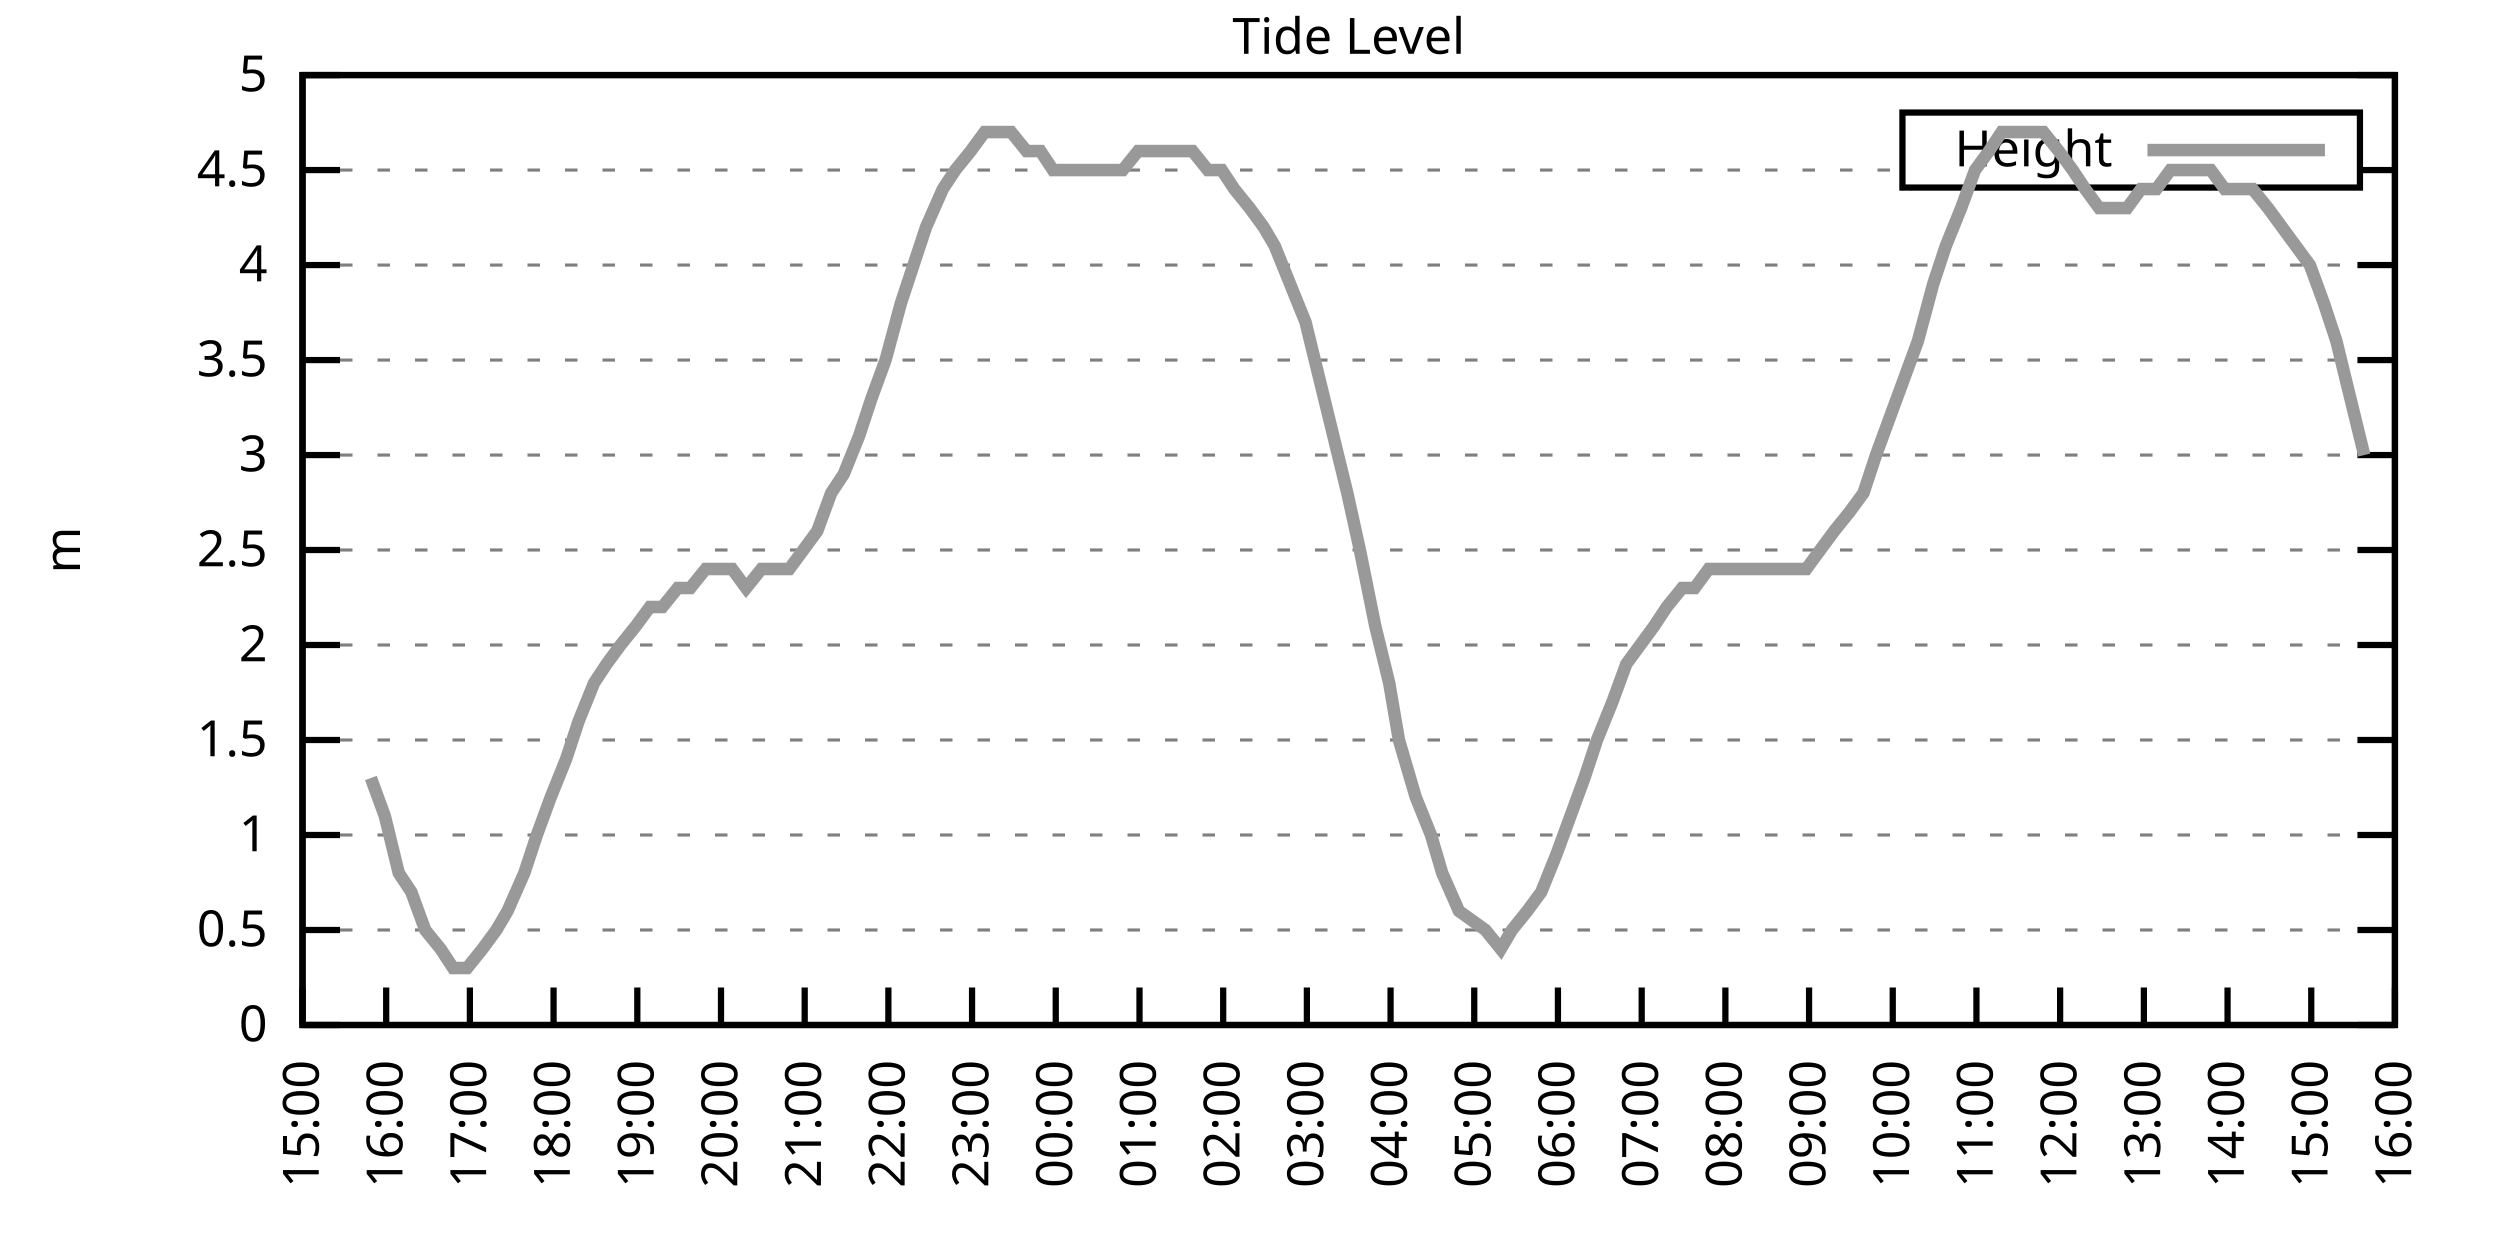
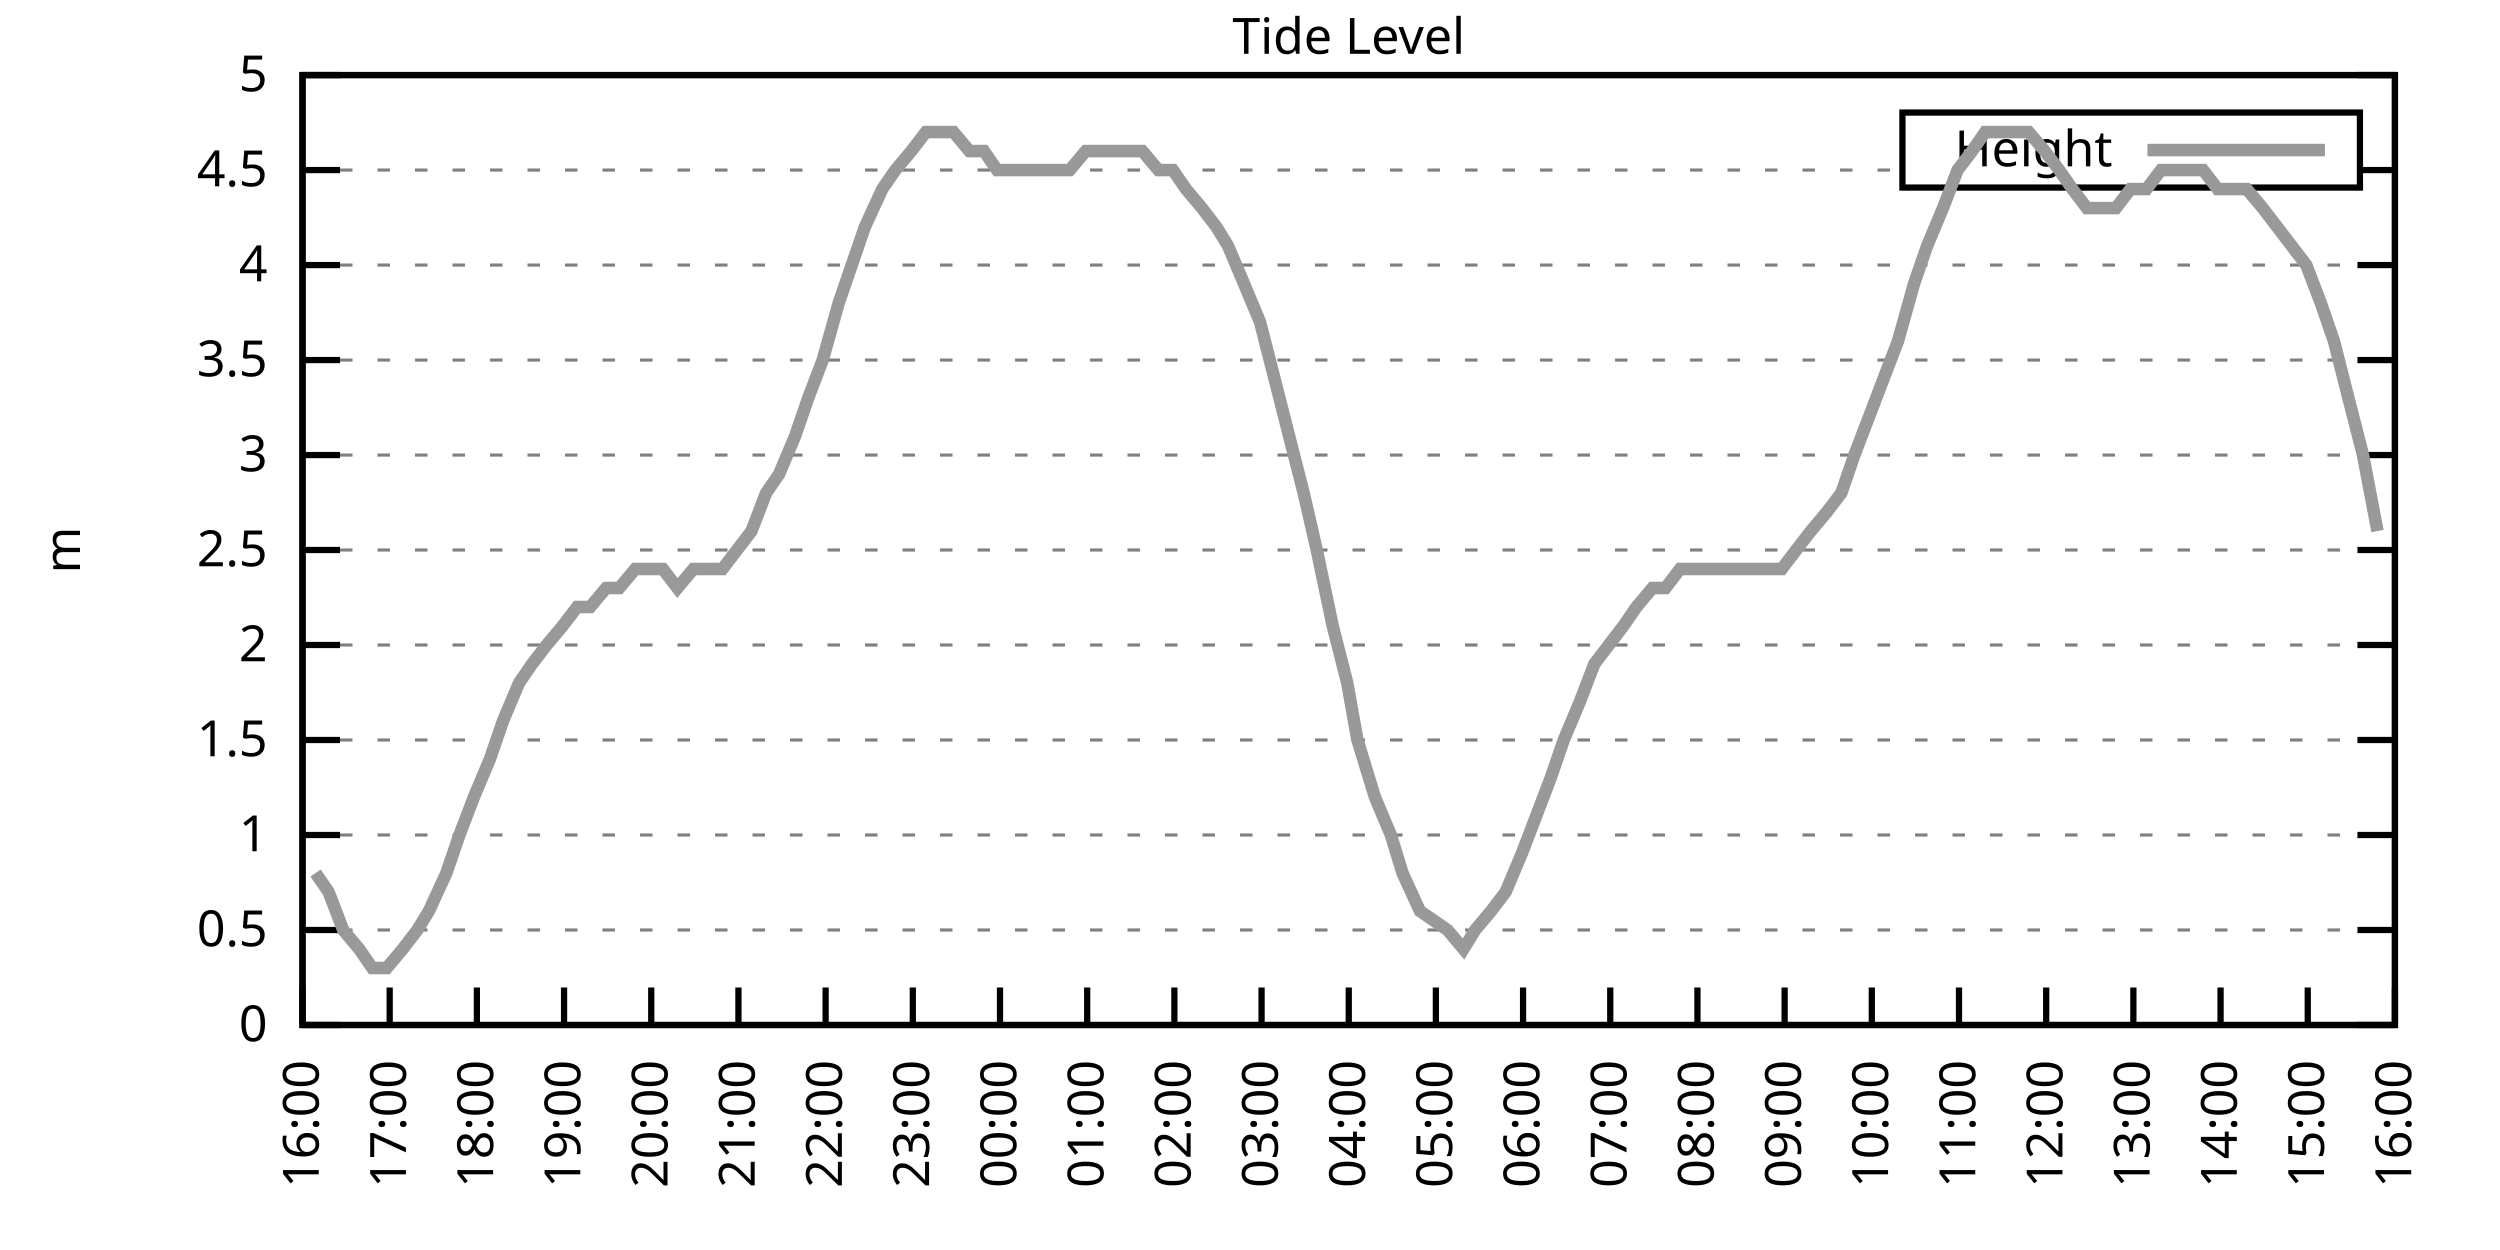
<svg xmlns="http://www.w3.org/2000/svg" xmlns:xlink="http://www.w3.org/1999/xlink" width="400" height="200" viewBox="0 0 400 200">
  <g id="gnuplot_canvas">
    <rect x="0" y="0" width="400" height="200" fill="none" />
    <defs>
      <circle id="gpDot" r="0.5" stroke-width="0.5" stroke="currentColor" />
      <path id="gpPt0" stroke-width="0.333" stroke="currentColor" d="M-1,0 h2 M0,-1 v2" />
      <path id="gpPt1" stroke-width="0.333" stroke="currentColor" d="M-1,-1 L1,1 M1,-1 L-1,1" />
      <path id="gpPt2" stroke-width="0.333" stroke="currentColor" d="M-1,0 L1,0 M0,-1 L0,1 M-1,-1 L1,1 M-1,1 L1,-1" />
      <rect id="gpPt3" stroke-width="0.333" stroke="currentColor" x="-1" y="-1" width="2" height="2" />
      <rect id="gpPt4" stroke-width="0.333" stroke="currentColor" fill="currentColor" x="-1" y="-1" width="2" height="2" />
      <circle id="gpPt5" stroke-width="0.333" stroke="currentColor" cx="0" cy="0" r="1" />
      <use xlink:href="#gpPt5" id="gpPt6" fill="currentColor" stroke="none" />
      <path id="gpPt7" stroke-width="0.333" stroke="currentColor" d="M0,-1.33 L-1.33,0.67 L1.33,0.67 z" />
      <use xlink:href="#gpPt7" id="gpPt8" fill="currentColor" stroke="none" />
      <use xlink:href="#gpPt7" id="gpPt9" stroke="currentColor" transform="rotate(180)" />
      <use xlink:href="#gpPt9" id="gpPt10" fill="currentColor" stroke="none" />
      <use xlink:href="#gpPt3" id="gpPt11" stroke="currentColor" transform="rotate(45)" />
      <use xlink:href="#gpPt11" id="gpPt12" fill="currentColor" stroke="none" />
      <path id="gpPt13" stroke-width="0.333" stroke="currentColor" d="M0,1.330 L1.265,0.411 L0.782,-1.067 L-0.782,-1.076 L-1.265,0.411 z" />
      <use xlink:href="#gpPt13" id="gpPt14" fill="currentColor" stroke="none" />
      <filter id="textbox" filterUnits="objectBoundingBox" x="0" y="0" height="1" width="1">
        <feFlood flood-color="white" flood-opacity="1" result="bgnd" />
        <feComposite in="SourceGraphic" in2="bgnd" operator="atop" />
      </filter>
      <filter id="greybox" filterUnits="objectBoundingBox" x="0" y="0" height="1" width="1">
        <feFlood flood-color="lightgrey" flood-opacity="1" result="grey" />
        <feComposite in="SourceGraphic" in2="grey" operator="atop" />
      </filter>
    </defs>
    <g fill="none" color="white" stroke="currentColor" stroke-width="1.00" stroke-linecap="butt" stroke-linejoin="miter">
</g>
    <g fill="none" color="black" stroke="currentColor" stroke-width="1.00" stroke-linecap="butt" stroke-linejoin="miter">
      <g stroke="none" shape-rendering="crispEdges">
        <polygon fill="rgb(255, 255, 255)" points="48.40,164.00 383.18,164.00 383.18,12.02 48.40,12.02 " />
      </g>
    </g>
    <g fill="none" color="black" stroke="currentColor" stroke-width="1.00" stroke-linecap="butt" stroke-linejoin="miter">
</g>
    <g fill="none" color="black" stroke="black" stroke-width="0.50" stroke-linecap="butt" stroke-linejoin="miter">
</g>
    <g fill="none" color="gray" stroke="currentColor" stroke-width="0.50" stroke-linecap="butt" stroke-linejoin="miter">
      <path stroke="gray" stroke-dasharray="2,4" class="gridline" d="M48.40,164.00 L383.19,164.00  " />
    </g>
    <g fill="none" color="gray" stroke="gray" stroke-width="1.00" stroke-linecap="butt" stroke-linejoin="miter">
</g>
    <g fill="none" color="black" stroke="currentColor" stroke-width="1.00" stroke-linecap="butt" stroke-linejoin="miter">
      <path stroke="black" d="M48.40,164.00 L54.40,164.00 M383.19,164.00 L377.19,164.00  " />
      <g transform="translate(42.80,166.60)" stroke="none" fill="black" font-family="Sans" font-size="8.00" text-anchor="end">
        <text>
          <tspan font-family="Sans"> 0</tspan>
        </text>
      </g>
    </g>
    <g fill="none" color="black" stroke="currentColor" stroke-width="1.00" stroke-linecap="butt" stroke-linejoin="miter">
</g>
    <g fill="none" color="black" stroke="black" stroke-width="0.50" stroke-linecap="butt" stroke-linejoin="miter">
</g>
    <g fill="none" color="gray" stroke="currentColor" stroke-width="0.50" stroke-linecap="butt" stroke-linejoin="miter">
      <path stroke="gray" stroke-dasharray="2,4" class="gridline" d="M48.40,148.80 L383.19,148.80  " />
    </g>
    <g fill="none" color="gray" stroke="gray" stroke-width="1.00" stroke-linecap="butt" stroke-linejoin="miter">
</g>
    <g fill="none" color="black" stroke="currentColor" stroke-width="1.00" stroke-linecap="butt" stroke-linejoin="miter">
      <path stroke="black" d="M48.40,148.80 L54.40,148.80 M383.19,148.80 L377.19,148.80  " />
      <g transform="translate(42.80,151.40)" stroke="none" fill="black" font-family="Sans" font-size="8.00" text-anchor="end">
        <text>
          <tspan font-family="Sans"> 0.5</tspan>
        </text>
      </g>
    </g>
    <g fill="none" color="black" stroke="currentColor" stroke-width="1.00" stroke-linecap="butt" stroke-linejoin="miter">
</g>
    <g fill="none" color="black" stroke="black" stroke-width="0.50" stroke-linecap="butt" stroke-linejoin="miter">
</g>
    <g fill="none" color="gray" stroke="currentColor" stroke-width="0.50" stroke-linecap="butt" stroke-linejoin="miter">
      <path stroke="gray" stroke-dasharray="2,4" class="gridline" d="M48.40,133.60 L383.19,133.60  " />
    </g>
    <g fill="none" color="gray" stroke="gray" stroke-width="1.00" stroke-linecap="butt" stroke-linejoin="miter">
</g>
    <g fill="none" color="black" stroke="currentColor" stroke-width="1.00" stroke-linecap="butt" stroke-linejoin="miter">
      <path stroke="black" d="M48.40,133.60 L54.40,133.60 M383.19,133.60 L377.19,133.60  " />
      <g transform="translate(42.80,136.20)" stroke="none" fill="black" font-family="Sans" font-size="8.00" text-anchor="end">
        <text>
          <tspan font-family="Sans"> 1</tspan>
        </text>
      </g>
    </g>
    <g fill="none" color="black" stroke="currentColor" stroke-width="1.00" stroke-linecap="butt" stroke-linejoin="miter">
</g>
    <g fill="none" color="black" stroke="black" stroke-width="0.50" stroke-linecap="butt" stroke-linejoin="miter">
</g>
    <g fill="none" color="gray" stroke="currentColor" stroke-width="0.50" stroke-linecap="butt" stroke-linejoin="miter">
      <path stroke="gray" stroke-dasharray="2,4" class="gridline" d="M48.40,118.40 L383.19,118.40  " />
    </g>
    <g fill="none" color="gray" stroke="gray" stroke-width="1.00" stroke-linecap="butt" stroke-linejoin="miter">
</g>
    <g fill="none" color="black" stroke="currentColor" stroke-width="1.00" stroke-linecap="butt" stroke-linejoin="miter">
      <path stroke="black" d="M48.40,118.40 L54.40,118.40 M383.19,118.40 L377.19,118.40  " />
      <g transform="translate(42.80,121.00)" stroke="none" fill="black" font-family="Sans" font-size="8.00" text-anchor="end">
        <text>
          <tspan font-family="Sans"> 1.5</tspan>
        </text>
      </g>
    </g>
    <g fill="none" color="black" stroke="currentColor" stroke-width="1.00" stroke-linecap="butt" stroke-linejoin="miter">
</g>
    <g fill="none" color="black" stroke="black" stroke-width="0.50" stroke-linecap="butt" stroke-linejoin="miter">
</g>
    <g fill="none" color="gray" stroke="currentColor" stroke-width="0.50" stroke-linecap="butt" stroke-linejoin="miter">
      <path stroke="gray" stroke-dasharray="2,4" class="gridline" d="M48.40,103.20 L383.19,103.20  " />
    </g>
    <g fill="none" color="gray" stroke="gray" stroke-width="1.00" stroke-linecap="butt" stroke-linejoin="miter">
</g>
    <g fill="none" color="black" stroke="currentColor" stroke-width="1.00" stroke-linecap="butt" stroke-linejoin="miter">
      <path stroke="black" d="M48.40,103.20 L54.40,103.20 M383.19,103.20 L377.19,103.20  " />
      <g transform="translate(42.80,105.80)" stroke="none" fill="black" font-family="Sans" font-size="8.00" text-anchor="end">
        <text>
          <tspan font-family="Sans"> 2</tspan>
        </text>
      </g>
    </g>
    <g fill="none" color="black" stroke="currentColor" stroke-width="1.00" stroke-linecap="butt" stroke-linejoin="miter">
</g>
    <g fill="none" color="black" stroke="black" stroke-width="0.50" stroke-linecap="butt" stroke-linejoin="miter">
</g>
    <g fill="none" color="gray" stroke="currentColor" stroke-width="0.50" stroke-linecap="butt" stroke-linejoin="miter">
      <path stroke="gray" stroke-dasharray="2,4" class="gridline" d="M48.40,88.00 L383.19,88.00  " />
    </g>
    <g fill="none" color="gray" stroke="gray" stroke-width="1.00" stroke-linecap="butt" stroke-linejoin="miter">
</g>
    <g fill="none" color="black" stroke="currentColor" stroke-width="1.00" stroke-linecap="butt" stroke-linejoin="miter">
      <path stroke="black" d="M48.40,88.00 L54.40,88.00 M383.19,88.00 L377.19,88.00  " />
      <g transform="translate(42.80,90.60)" stroke="none" fill="black" font-family="Sans" font-size="8.00" text-anchor="end">
        <text>
          <tspan font-family="Sans"> 2.5</tspan>
        </text>
      </g>
    </g>
    <g fill="none" color="black" stroke="currentColor" stroke-width="1.00" stroke-linecap="butt" stroke-linejoin="miter">
</g>
    <g fill="none" color="black" stroke="black" stroke-width="0.50" stroke-linecap="butt" stroke-linejoin="miter">
</g>
    <g fill="none" color="gray" stroke="currentColor" stroke-width="0.50" stroke-linecap="butt" stroke-linejoin="miter">
      <path stroke="gray" stroke-dasharray="2,4" class="gridline" d="M48.40,72.81 L383.19,72.81  " />
    </g>
    <g fill="none" color="gray" stroke="gray" stroke-width="1.00" stroke-linecap="butt" stroke-linejoin="miter">
</g>
    <g fill="none" color="black" stroke="currentColor" stroke-width="1.00" stroke-linecap="butt" stroke-linejoin="miter">
      <path stroke="black" d="M48.40,72.81 L54.40,72.81 M383.19,72.81 L377.19,72.81  " />
      <g transform="translate(42.80,75.41)" stroke="none" fill="black" font-family="Sans" font-size="8.00" text-anchor="end">
        <text>
          <tspan font-family="Sans"> 3</tspan>
        </text>
      </g>
    </g>
    <g fill="none" color="black" stroke="currentColor" stroke-width="1.00" stroke-linecap="butt" stroke-linejoin="miter">
</g>
    <g fill="none" color="black" stroke="black" stroke-width="0.50" stroke-linecap="butt" stroke-linejoin="miter">
</g>
    <g fill="none" color="gray" stroke="currentColor" stroke-width="0.50" stroke-linecap="butt" stroke-linejoin="miter">
      <path stroke="gray" stroke-dasharray="2,4" class="gridline" d="M48.40,57.61 L383.19,57.61  " />
    </g>
    <g fill="none" color="gray" stroke="gray" stroke-width="1.00" stroke-linecap="butt" stroke-linejoin="miter">
</g>
    <g fill="none" color="black" stroke="currentColor" stroke-width="1.00" stroke-linecap="butt" stroke-linejoin="miter">
      <path stroke="black" d="M48.40,57.61 L54.40,57.61 M383.19,57.61 L377.19,57.61  " />
      <g transform="translate(42.80,60.21)" stroke="none" fill="black" font-family="Sans" font-size="8.00" text-anchor="end">
        <text>
          <tspan font-family="Sans"> 3.5</tspan>
        </text>
      </g>
    </g>
    <g fill="none" color="black" stroke="currentColor" stroke-width="1.00" stroke-linecap="butt" stroke-linejoin="miter">
</g>
    <g fill="none" color="black" stroke="black" stroke-width="0.50" stroke-linecap="butt" stroke-linejoin="miter">
</g>
    <g fill="none" color="gray" stroke="currentColor" stroke-width="0.50" stroke-linecap="butt" stroke-linejoin="miter">
      <path stroke="gray" stroke-dasharray="2,4" class="gridline" d="M48.40,42.41 L383.19,42.41  " />
    </g>
    <g fill="none" color="gray" stroke="gray" stroke-width="1.00" stroke-linecap="butt" stroke-linejoin="miter">
</g>
    <g fill="none" color="black" stroke="currentColor" stroke-width="1.00" stroke-linecap="butt" stroke-linejoin="miter">
      <path stroke="black" d="M48.40,42.41 L54.40,42.41 M383.19,42.41 L377.19,42.41  " />
      <g transform="translate(42.80,45.01)" stroke="none" fill="black" font-family="Sans" font-size="8.00" text-anchor="end">
        <text>
          <tspan font-family="Sans"> 4</tspan>
        </text>
      </g>
    </g>
    <g fill="none" color="black" stroke="currentColor" stroke-width="1.00" stroke-linecap="butt" stroke-linejoin="miter">
</g>
    <g fill="none" color="black" stroke="black" stroke-width="0.50" stroke-linecap="butt" stroke-linejoin="miter">
</g>
    <g fill="none" color="gray" stroke="currentColor" stroke-width="0.50" stroke-linecap="butt" stroke-linejoin="miter">
      <path stroke="gray" stroke-dasharray="2,4" class="gridline" d="M48.40,27.21 L304.39,27.21 M377.59,27.21 L383.19,27.21  " />
    </g>
    <g fill="none" color="gray" stroke="gray" stroke-width="1.00" stroke-linecap="butt" stroke-linejoin="miter">
</g>
    <g fill="none" color="black" stroke="currentColor" stroke-width="1.00" stroke-linecap="butt" stroke-linejoin="miter">
      <path stroke="black" d="M48.40,27.21 L54.40,27.21 M383.19,27.21 L377.19,27.21  " />
      <g transform="translate(42.80,29.81)" stroke="none" fill="black" font-family="Sans" font-size="8.00" text-anchor="end">
        <text>
          <tspan font-family="Sans"> 4.5</tspan>
        </text>
      </g>
    </g>
    <g fill="none" color="black" stroke="currentColor" stroke-width="1.00" stroke-linecap="butt" stroke-linejoin="miter">
</g>
    <g fill="none" color="black" stroke="black" stroke-width="0.50" stroke-linecap="butt" stroke-linejoin="miter">
</g>
    <g fill="none" color="gray" stroke="currentColor" stroke-width="0.50" stroke-linecap="butt" stroke-linejoin="miter">
      <path stroke="gray" stroke-dasharray="2,4" class="gridline" d="M48.40,12.01 L383.19,12.01  " />
    </g>
    <g fill="none" color="gray" stroke="gray" stroke-width="1.00" stroke-linecap="butt" stroke-linejoin="miter">
</g>
    <g fill="none" color="black" stroke="currentColor" stroke-width="1.00" stroke-linecap="butt" stroke-linejoin="miter">
      <path stroke="black" d="M48.40,12.01 L54.40,12.01 M383.19,12.01 L377.19,12.01  " />
      <g transform="translate(42.80,14.61)" stroke="none" fill="black" font-family="Sans" font-size="8.00" text-anchor="end">
        <text>
          <tspan font-family="Sans"> 5</tspan>
        </text>
      </g>
    </g>
    <g fill="none" color="black" stroke="currentColor" stroke-width="1.00" stroke-linecap="butt" stroke-linejoin="miter">
      <path stroke="black" d="M48.40,164.00 L48.40,158.00  " />
      <g transform="translate(51.00,169.60) rotate(270.00)" stroke="none" fill="black" font-family="Sans" font-size="8.00" text-anchor="end">
        <text>
-           <tspan font-family="Sans">15:00</tspan>
-         </text>
-       </g>
-     </g>
-     <g fill="none" color="black" stroke="currentColor" stroke-width="1.00" stroke-linecap="butt" stroke-linejoin="miter">
-       <path stroke="black" d="M61.79,164.00 L61.79,158.00  " />
-       <g transform="translate(64.39,169.60) rotate(270.00)" stroke="none" fill="black" font-family="Sans" font-size="8.00" text-anchor="end">
-         <text>
          <tspan font-family="Sans">16:00</tspan>
        </text>
      </g>
    </g>
    <g fill="none" color="black" stroke="currentColor" stroke-width="1.00" stroke-linecap="butt" stroke-linejoin="miter">
-       <path stroke="black" d="M75.18,164.00 L75.18,158.00  " />
-       <g transform="translate(77.78,169.60) rotate(270.00)" stroke="none" fill="black" font-family="Sans" font-size="8.00" text-anchor="end">
+       <path stroke="black" d="M62.35,164.00 L62.35,158.00  " />
+       <g transform="translate(64.95,169.60) rotate(270.00)" stroke="none" fill="black" font-family="Sans" font-size="8.00" text-anchor="end">
        <text>
          <tspan font-family="Sans">17:00</tspan>
        </text>
      </g>
    </g>
    <g fill="none" color="black" stroke="currentColor" stroke-width="1.00" stroke-linecap="butt" stroke-linejoin="miter">
-       <path stroke="black" d="M88.57,164.00 L88.57,158.00  " />
-       <g transform="translate(91.17,169.60) rotate(270.00)" stroke="none" fill="black" font-family="Sans" font-size="8.00" text-anchor="end">
+       <path stroke="black" d="M76.30,164.00 L76.30,158.00  " />
+       <g transform="translate(78.90,169.60) rotate(270.00)" stroke="none" fill="black" font-family="Sans" font-size="8.00" text-anchor="end">
        <text>
          <tspan font-family="Sans">18:00</tspan>
        </text>
      </g>
    </g>
    <g fill="none" color="black" stroke="currentColor" stroke-width="1.00" stroke-linecap="butt" stroke-linejoin="miter">
-       <path stroke="black" d="M101.97,164.00 L101.97,158.00  " />
-       <g transform="translate(104.57,169.60) rotate(270.00)" stroke="none" fill="black" font-family="Sans" font-size="8.00" text-anchor="end">
+       <path stroke="black" d="M90.25,164.00 L90.25,158.00  " />
+       <g transform="translate(92.85,169.60) rotate(270.00)" stroke="none" fill="black" font-family="Sans" font-size="8.00" text-anchor="end">
        <text>
          <tspan font-family="Sans">19:00</tspan>
        </text>
      </g>
    </g>
    <g fill="none" color="black" stroke="currentColor" stroke-width="1.00" stroke-linecap="butt" stroke-linejoin="miter">
-       <path stroke="black" d="M115.36,164.00 L115.36,158.00  " />
-       <g transform="translate(117.96,169.60) rotate(270.00)" stroke="none" fill="black" font-family="Sans" font-size="8.00" text-anchor="end">
+       <path stroke="black" d="M104.20,164.00 L104.20,158.00  " />
+       <g transform="translate(106.80,169.60) rotate(270.00)" stroke="none" fill="black" font-family="Sans" font-size="8.00" text-anchor="end">
        <text>
          <tspan font-family="Sans">20:00</tspan>
        </text>
      </g>
    </g>
    <g fill="none" color="black" stroke="currentColor" stroke-width="1.00" stroke-linecap="butt" stroke-linejoin="miter">
-       <path stroke="black" d="M128.75,164.00 L128.75,158.00  " />
-       <g transform="translate(131.35,169.60) rotate(270.00)" stroke="none" fill="black" font-family="Sans" font-size="8.00" text-anchor="end">
+       <path stroke="black" d="M118.15,164.00 L118.15,158.00  " />
+       <g transform="translate(120.75,169.60) rotate(270.00)" stroke="none" fill="black" font-family="Sans" font-size="8.00" text-anchor="end">
        <text>
          <tspan font-family="Sans">21:00</tspan>
        </text>
      </g>
    </g>
    <g fill="none" color="black" stroke="currentColor" stroke-width="1.00" stroke-linecap="butt" stroke-linejoin="miter">
-       <path stroke="black" d="M142.14,164.00 L142.14,158.00  " />
-       <g transform="translate(144.74,169.60) rotate(270.00)" stroke="none" fill="black" font-family="Sans" font-size="8.00" text-anchor="end">
+       <path stroke="black" d="M132.10,164.00 L132.10,158.00  " />
+       <g transform="translate(134.70,169.60) rotate(270.00)" stroke="none" fill="black" font-family="Sans" font-size="8.00" text-anchor="end">
        <text>
          <tspan font-family="Sans">22:00</tspan>
        </text>
      </g>
    </g>
    <g fill="none" color="black" stroke="currentColor" stroke-width="1.00" stroke-linecap="butt" stroke-linejoin="miter">
-       <path stroke="black" d="M155.53,164.00 L155.53,158.00  " />
-       <g transform="translate(158.13,169.60) rotate(270.00)" stroke="none" fill="black" font-family="Sans" font-size="8.00" text-anchor="end">
+       <path stroke="black" d="M146.05,164.00 L146.05,158.00  " />
+       <g transform="translate(148.65,169.60) rotate(270.00)" stroke="none" fill="black" font-family="Sans" font-size="8.00" text-anchor="end">
        <text>
          <tspan font-family="Sans">23:00</tspan>
        </text>
      </g>
    </g>
    <g fill="none" color="black" stroke="currentColor" stroke-width="1.00" stroke-linecap="butt" stroke-linejoin="miter">
-       <path stroke="black" d="M168.92,164.00 L168.92,158.00  " />
-       <g transform="translate(171.52,169.60) rotate(270.00)" stroke="none" fill="black" font-family="Sans" font-size="8.00" text-anchor="end">
+       <path stroke="black" d="M160.00,164.00 L160.00,158.00  " />
+       <g transform="translate(162.60,169.60) rotate(270.00)" stroke="none" fill="black" font-family="Sans" font-size="8.00" text-anchor="end">
        <text>
          <tspan font-family="Sans">00:00</tspan>
        </text>
      </g>
    </g>
    <g fill="none" color="black" stroke="currentColor" stroke-width="1.00" stroke-linecap="butt" stroke-linejoin="miter">
-       <path stroke="black" d="M182.32,164.00 L182.32,158.00  " />
-       <g transform="translate(184.92,169.60) rotate(270.00)" stroke="none" fill="black" font-family="Sans" font-size="8.00" text-anchor="end">
+       <path stroke="black" d="M173.95,164.00 L173.95,158.00  " />
+       <g transform="translate(176.55,169.60) rotate(270.00)" stroke="none" fill="black" font-family="Sans" font-size="8.00" text-anchor="end">
        <text>
          <tspan font-family="Sans">01:00</tspan>
        </text>
      </g>
    </g>
    <g fill="none" color="black" stroke="currentColor" stroke-width="1.00" stroke-linecap="butt" stroke-linejoin="miter">
-       <path stroke="black" d="M195.71,164.00 L195.71,158.00  " />
-       <g transform="translate(198.31,169.60) rotate(270.00)" stroke="none" fill="black" font-family="Sans" font-size="8.00" text-anchor="end">
+       <path stroke="black" d="M187.90,164.00 L187.90,158.00  " />
+       <g transform="translate(190.50,169.60) rotate(270.00)" stroke="none" fill="black" font-family="Sans" font-size="8.00" text-anchor="end">
        <text>
          <tspan font-family="Sans">02:00</tspan>
        </text>
      </g>
    </g>
    <g fill="none" color="black" stroke="currentColor" stroke-width="1.00" stroke-linecap="butt" stroke-linejoin="miter">
-       <path stroke="black" d="M209.10,164.00 L209.10,158.00  " />
-       <g transform="translate(211.70,169.60) rotate(270.00)" stroke="none" fill="black" font-family="Sans" font-size="8.00" text-anchor="end">
+       <path stroke="black" d="M201.85,164.00 L201.85,158.00  " />
+       <g transform="translate(204.45,169.60) rotate(270.00)" stroke="none" fill="black" font-family="Sans" font-size="8.00" text-anchor="end">
        <text>
          <tspan font-family="Sans">03:00</tspan>
        </text>
      </g>
    </g>
    <g fill="none" color="black" stroke="currentColor" stroke-width="1.00" stroke-linecap="butt" stroke-linejoin="miter">
-       <path stroke="black" d="M222.49,164.00 L222.49,158.00  " />
-       <g transform="translate(225.09,169.60) rotate(270.00)" stroke="none" fill="black" font-family="Sans" font-size="8.00" text-anchor="end">
+       <path stroke="black" d="M215.80,164.00 L215.80,158.00  " />
+       <g transform="translate(218.40,169.60) rotate(270.00)" stroke="none" fill="black" font-family="Sans" font-size="8.00" text-anchor="end">
        <text>
          <tspan font-family="Sans">04:00</tspan>
        </text>
      </g>
    </g>
    <g fill="none" color="black" stroke="currentColor" stroke-width="1.00" stroke-linecap="butt" stroke-linejoin="miter">
-       <path stroke="black" d="M235.88,164.00 L235.88,158.00  " />
-       <g transform="translate(238.48,169.60) rotate(270.00)" stroke="none" fill="black" font-family="Sans" font-size="8.00" text-anchor="end">
+       <path stroke="black" d="M229.74,164.00 L229.74,158.00  " />
+       <g transform="translate(232.34,169.60) rotate(270.00)" stroke="none" fill="black" font-family="Sans" font-size="8.00" text-anchor="end">
        <text>
          <tspan font-family="Sans">05:00</tspan>
        </text>
      </g>
    </g>
    <g fill="none" color="black" stroke="currentColor" stroke-width="1.00" stroke-linecap="butt" stroke-linejoin="miter">
-       <path stroke="black" d="M249.27,164.00 L249.27,158.00  " />
-       <g transform="translate(251.87,169.60) rotate(270.00)" stroke="none" fill="black" font-family="Sans" font-size="8.00" text-anchor="end">
+       <path stroke="black" d="M243.69,164.00 L243.69,158.00  " />
+       <g transform="translate(246.29,169.60) rotate(270.00)" stroke="none" fill="black" font-family="Sans" font-size="8.00" text-anchor="end">
        <text>
          <tspan font-family="Sans">06:00</tspan>
        </text>
      </g>
    </g>
    <g fill="none" color="black" stroke="currentColor" stroke-width="1.00" stroke-linecap="butt" stroke-linejoin="miter">
-       <path stroke="black" d="M262.67,164.00 L262.67,158.00  " />
-       <g transform="translate(265.27,169.60) rotate(270.00)" stroke="none" fill="black" font-family="Sans" font-size="8.00" text-anchor="end">
+       <path stroke="black" d="M257.64,164.00 L257.64,158.00  " />
+       <g transform="translate(260.24,169.60) rotate(270.00)" stroke="none" fill="black" font-family="Sans" font-size="8.00" text-anchor="end">
        <text>
          <tspan font-family="Sans">07:00</tspan>
        </text>
      </g>
    </g>
    <g fill="none" color="black" stroke="currentColor" stroke-width="1.00" stroke-linecap="butt" stroke-linejoin="miter">
-       <path stroke="black" d="M276.06,164.00 L276.06,158.00  " />
-       <g transform="translate(278.66,169.60) rotate(270.00)" stroke="none" fill="black" font-family="Sans" font-size="8.00" text-anchor="end">
+       <path stroke="black" d="M271.59,164.00 L271.59,158.00  " />
+       <g transform="translate(274.19,169.60) rotate(270.00)" stroke="none" fill="black" font-family="Sans" font-size="8.00" text-anchor="end">
        <text>
          <tspan font-family="Sans">08:00</tspan>
        </text>
      </g>
    </g>
    <g fill="none" color="black" stroke="currentColor" stroke-width="1.00" stroke-linecap="butt" stroke-linejoin="miter">
-       <path stroke="black" d="M289.45,164.00 L289.45,158.00  " />
-       <g transform="translate(292.05,169.60) rotate(270.00)" stroke="none" fill="black" font-family="Sans" font-size="8.00" text-anchor="end">
+       <path stroke="black" d="M285.54,164.00 L285.54,158.00  " />
+       <g transform="translate(288.14,169.60) rotate(270.00)" stroke="none" fill="black" font-family="Sans" font-size="8.00" text-anchor="end">
        <text>
          <tspan font-family="Sans">09:00</tspan>
        </text>
      </g>
    </g>
    <g fill="none" color="black" stroke="currentColor" stroke-width="1.00" stroke-linecap="butt" stroke-linejoin="miter">
-       <path stroke="black" d="M302.84,164.00 L302.84,158.00  " />
-       <g transform="translate(305.44,169.60) rotate(270.00)" stroke="none" fill="black" font-family="Sans" font-size="8.00" text-anchor="end">
+       <path stroke="black" d="M299.49,164.00 L299.49,158.00  " />
+       <g transform="translate(302.09,169.60) rotate(270.00)" stroke="none" fill="black" font-family="Sans" font-size="8.00" text-anchor="end">
        <text>
          <tspan font-family="Sans">10:00</tspan>
        </text>
      </g>
    </g>
    <g fill="none" color="black" stroke="currentColor" stroke-width="1.00" stroke-linecap="butt" stroke-linejoin="miter">
-       <path stroke="black" d="M316.23,164.00 L316.23,158.00  " />
-       <g transform="translate(318.83,169.60) rotate(270.00)" stroke="none" fill="black" font-family="Sans" font-size="8.00" text-anchor="end">
+       <path stroke="black" d="M313.44,164.00 L313.44,158.00  " />
+       <g transform="translate(316.04,169.60) rotate(270.00)" stroke="none" fill="black" font-family="Sans" font-size="8.00" text-anchor="end">
        <text>
          <tspan font-family="Sans">11:00</tspan>
        </text>
      </g>
    </g>
    <g fill="none" color="black" stroke="currentColor" stroke-width="1.00" stroke-linecap="butt" stroke-linejoin="miter">
-       <path stroke="black" d="M329.62,164.00 L329.62,158.00  " />
-       <g transform="translate(332.22,169.60) rotate(270.00)" stroke="none" fill="black" font-family="Sans" font-size="8.00" text-anchor="end">
+       <path stroke="black" d="M327.39,164.00 L327.39,158.00  " />
+       <g transform="translate(329.99,169.60) rotate(270.00)" stroke="none" fill="black" font-family="Sans" font-size="8.00" text-anchor="end">
        <text>
          <tspan font-family="Sans">12:00</tspan>
        </text>
      </g>
    </g>
    <g fill="none" color="black" stroke="currentColor" stroke-width="1.00" stroke-linecap="butt" stroke-linejoin="miter">
-       <path stroke="black" d="M343.02,164.00 L343.02,158.00  " />
-       <g transform="translate(345.62,169.60) rotate(270.00)" stroke="none" fill="black" font-family="Sans" font-size="8.00" text-anchor="end">
+       <path stroke="black" d="M341.34,164.00 L341.34,158.00  " />
+       <g transform="translate(343.94,169.60) rotate(270.00)" stroke="none" fill="black" font-family="Sans" font-size="8.00" text-anchor="end">
        <text>
          <tspan font-family="Sans">13:00</tspan>
        </text>
      </g>
    </g>
    <g fill="none" color="black" stroke="currentColor" stroke-width="1.00" stroke-linecap="butt" stroke-linejoin="miter">
-       <path stroke="black" d="M356.41,164.00 L356.41,158.00  " />
-       <g transform="translate(359.01,169.60) rotate(270.00)" stroke="none" fill="black" font-family="Sans" font-size="8.00" text-anchor="end">
+       <path stroke="black" d="M355.29,164.00 L355.29,158.00  " />
+       <g transform="translate(357.89,169.60) rotate(270.00)" stroke="none" fill="black" font-family="Sans" font-size="8.00" text-anchor="end">
        <text>
          <tspan font-family="Sans">14:00</tspan>
        </text>
      </g>
    </g>
    <g fill="none" color="black" stroke="currentColor" stroke-width="1.00" stroke-linecap="butt" stroke-linejoin="miter">
-       <path stroke="black" d="M369.80,164.00 L369.80,158.00  " />
-       <g transform="translate(372.40,169.60) rotate(270.00)" stroke="none" fill="black" font-family="Sans" font-size="8.00" text-anchor="end">
+       <path stroke="black" d="M369.24,164.00 L369.24,158.00  " />
+       <g transform="translate(371.84,169.60) rotate(270.00)" stroke="none" fill="black" font-family="Sans" font-size="8.00" text-anchor="end">
        <text>
          <tspan font-family="Sans">15:00</tspan>
        </text>
      </g>
    </g>
    <g fill="none" color="black" stroke="currentColor" stroke-width="1.00" stroke-linecap="butt" stroke-linejoin="miter">
      <path stroke="black" d="M383.19,164.00 L383.19,158.00  " />
      <g transform="translate(385.79,169.60) rotate(270.00)" stroke="none" fill="black" font-family="Sans" font-size="8.00" text-anchor="end">
        <text>
          <tspan font-family="Sans">16:00</tspan>
        </text>
      </g>
    </g>
    <g fill="none" color="black" stroke="currentColor" stroke-width="1.00" stroke-linecap="butt" stroke-linejoin="miter">
</g>
    <g fill="none" color="black" stroke="currentColor" stroke-width="1.00" stroke-linecap="butt" stroke-linejoin="miter">
      <path stroke="black" d="M48.40,12.01 L48.40,164.00 L383.19,164.00 L383.19,12.01 L48.40,12.01 Z  " />
    </g>
    <g fill="none" color="black" stroke="currentColor" stroke-width="1.00" stroke-linecap="butt" stroke-linejoin="miter">
</g>
    <g fill="none" color="black" stroke="currentColor" stroke-width="1.00" stroke-linecap="butt" stroke-linejoin="miter">
      <path stroke="black" d="M304.39,30.01 L304.39,18.01 L377.59,18.01 L377.59,30.01 L304.39,30.01 Z  " />
    </g>
    <g id="Tide_level_plot_1">
      <g fill="none" color="white" stroke="black" stroke-width="2.00" stroke-linecap="butt" stroke-linejoin="miter">
</g>
      <g fill="none" color="black" stroke="currentColor" stroke-width="2.00" stroke-linecap="butt" stroke-linejoin="miter">
        <g transform="translate(337.99,26.61)" stroke="none" fill="black" font-family="Sans" font-size="8.00" text-anchor="end">
          <text>
            <tspan font-family="Sans">Height</tspan>
          </text>
        </g>
      </g>
      <g fill="none" color="black" stroke="currentColor" stroke-width="2.00" stroke-linecap="butt" stroke-linejoin="miter">
-         <path stroke="rgb(153, 153, 153)" d="M343.59,24.01 L371.99,24.01 M59.34,124.48 L61.57,130.56 L63.80,139.68 L65.81,142.72 L68.04,148.80 L70.50,151.84   L72.50,154.88 L74.74,154.88 L77.19,151.84 L79.42,148.80 L81.21,145.76 L83.89,139.68 L85.90,133.60 L88.13,127.52   L90.58,121.44 L92.59,115.36 L95.05,109.28 L97.06,106.24 L99.29,103.20 L101.74,100.16 L103.98,97.12 L105.98,97.12   L108.44,94.08 L110.45,94.08 L112.90,91.04 L114.91,91.04 L117.14,91.04 L119.38,94.08 L121.83,91.04 L123.84,91.04   L126.29,91.04 L128.53,88.00 L130.76,84.97 L132.99,78.89 L135.00,75.85 L137.45,69.77 L139.46,63.69 L141.69,57.61   L144.15,48.49 L146.16,42.41 L148.17,36.33 L150.85,30.25 L152.85,27.21 L155.31,24.17 L157.54,21.13 L159.55,21.13   L161.78,21.13 L164.24,24.17 L166.47,24.17 L168.48,27.21 L170.71,27.21 L173.17,27.21 L175.17,27.21 L177.63,27.21   L179.64,27.21 L182.09,24.17 L184.10,24.17 L186.33,24.17 L188.79,24.17 L190.80,24.17 L193.25,27.21 L195.48,27.21   L197.49,30.25 L199.95,33.29 L202.18,36.33 L203.97,39.37 L206.42,45.45 L208.88,51.53 L211.11,60.65 L213.34,69.77   L215.57,78.89 L217.58,88.00 L220.04,100.16 L222.27,109.28 L223.83,118.40 L226.51,127.52 L228.96,133.60 L230.75,139.68   L233.43,145.76 L237.67,148.80 L240.12,151.84 L241.91,148.80 L244.36,145.76 L246.60,142.72 L249.05,136.64 L251.28,130.56   L253.51,124.48 L255.52,118.40 L257.98,112.32 L260.21,106.24 L262.44,103.20 L264.67,100.16 L266.68,97.12 L269.14,94.08   L271.15,94.08 L273.38,91.04 L275.61,91.04 L278.07,91.04 L280.07,91.04 L282.53,91.04 L284.54,91.04 L286.77,91.04   L289.00,91.04 L291.23,88.00 L293.47,84.97 L295.92,81.93 L298.15,78.89 L300.16,72.81 L302.39,66.73 L304.63,60.65   L306.86,54.57 L309.31,45.45 L311.32,39.37 L313.78,33.29 L316.01,27.21 L318.24,24.17 L320.25,21.13 L322.48,21.13   L324.94,21.13 L326.95,21.13 L329.40,24.17 L331.63,27.21 L333.64,30.25 L335.87,33.29 L338.10,33.29 L340.34,33.29   L342.57,30.25 L345.02,30.25 L347.26,27.21 L349.26,27.21 L351.50,27.21 L353.73,27.21 L355.96,30.25 L358.19,30.25   L360.42,30.25 L362.88,33.29 L365.11,36.33 L367.34,39.37 L369.58,42.41 L371.81,48.49 L373.82,54.57 L376.05,63.69   L378.28,72.81  " />
+         <path stroke="rgb(153, 153, 153)" d="M343.59,24.01 L371.99,24.01 M50.49,139.68 L52.58,142.72 L54.91,148.80 L57.47,151.84 L59.56,154.88 L61.88,154.88   L64.44,151.84 L66.77,148.80 L68.63,145.76 L71.42,139.68 L73.51,133.60 L75.83,127.52 L78.39,121.44 L80.48,115.36   L83.04,109.28 L85.13,106.24 L87.46,103.20 L90.02,100.16 L92.34,97.12 L94.43,97.12 L96.99,94.08 L99.08,94.08   L101.64,91.04 L103.73,91.04 L106.06,91.04 L108.38,94.08 L110.94,91.04 L113.03,91.04 L115.59,91.04 L117.92,88.00   L120.24,84.97 L122.57,78.89 L124.66,75.85 L127.22,69.77 L129.31,63.69 L131.63,57.61 L134.19,48.49 L136.28,42.41   L138.37,36.33 L141.16,30.25 L143.26,27.21 L145.81,24.17 L148.14,21.13 L150.23,21.13 L152.56,21.13 L155.11,24.17   L157.44,24.17 L159.53,27.21 L161.86,27.21 L164.41,27.21 L166.51,27.21 L169.06,27.21 L171.16,27.21 L173.71,24.17   L175.81,24.17 L178.13,24.17 L180.69,24.17 L182.78,24.17 L185.34,27.21 L187.66,27.21 L189.76,30.25 L192.31,33.29   L194.64,36.33 L196.50,39.37 L199.06,45.45 L201.61,51.53 L203.94,60.65 L206.26,69.77 L208.59,78.89 L210.68,88.00   L213.24,100.16 L215.56,109.28 L217.19,118.40 L219.98,127.52 L222.54,133.60 L224.40,139.68 L227.19,145.76 L231.60,148.80   L234.16,151.84 L236.02,148.80 L238.58,145.76 L240.90,142.72 L243.46,136.64 L245.79,130.56 L248.11,124.48 L250.20,118.40   L252.76,112.32 L255.09,106.24 L257.41,103.20 L259.74,100.16 L261.83,97.12 L264.39,94.08 L266.48,94.08 L268.80,91.04   L271.13,91.04 L273.69,91.04 L275.78,91.04 L278.34,91.04 L280.43,91.04 L282.75,91.04 L285.08,91.04 L287.40,88.00   L289.73,84.97 L292.29,81.93 L294.61,78.89 L296.70,72.81 L299.03,66.73 L301.35,60.65 L303.68,54.57 L306.23,45.45   L308.33,39.37 L310.88,33.29 L313.21,27.21 L315.53,24.17 L317.63,21.13 L319.95,21.13 L322.51,21.13 L324.60,21.13   L327.16,24.17 L329.48,27.21 L331.58,30.25 L333.90,33.29 L336.23,33.29 L338.55,33.29 L340.88,30.25 L343.43,30.25   L345.76,27.21 L347.85,27.21 L350.18,27.21 L352.50,27.21 L354.83,30.25 L357.15,30.25 L359.48,30.25 L362.03,33.29   L364.36,36.33 L366.68,39.37 L369.01,42.41 L371.33,48.49 L373.43,54.57 L375.75,63.69 L378.08,72.81 L380.40,84.97    " />
      </g>
    </g>
    <g fill="none" color="black" stroke="currentColor" stroke-width="2.00" stroke-linecap="butt" stroke-linejoin="miter">
</g>
    <g fill="none" color="black" stroke="black" stroke-width="1.00" stroke-linecap="butt" stroke-linejoin="miter">
</g>
    <g fill="none" color="black" stroke="currentColor" stroke-width="1.00" stroke-linecap="butt" stroke-linejoin="miter">
      <path stroke="black" d="M48.40,12.01 L48.40,164.00 L383.19,164.00 L383.19,12.01 L48.40,12.01 Z  " />
      <g transform="translate(12.80,88.01) rotate(270.00)" stroke="none" fill="black" font-family="Sans" font-size="8.00" text-anchor="middle">
        <text>
          <tspan font-family="Sans">m</tspan>
        </text>
      </g>
    </g>
    <g fill="none" color="black" stroke="currentColor" stroke-width="1.00" stroke-linecap="butt" stroke-linejoin="miter">
</g>
    <g fill="none" color="black" stroke="currentColor" stroke-width="1.00" stroke-linecap="butt" stroke-linejoin="miter">
      <g transform="translate(215.79,8.61)" stroke="none" fill="black" font-family="Sans" font-size="8.00" text-anchor="middle">
        <text>
          <tspan font-family="Sans">Tide Level</tspan>
        </text>
      </g>
    </g>
    <g fill="none" color="black" stroke="currentColor" stroke-width="1.00" stroke-linecap="butt" stroke-linejoin="miter">
</g>
  </g>
</svg>
